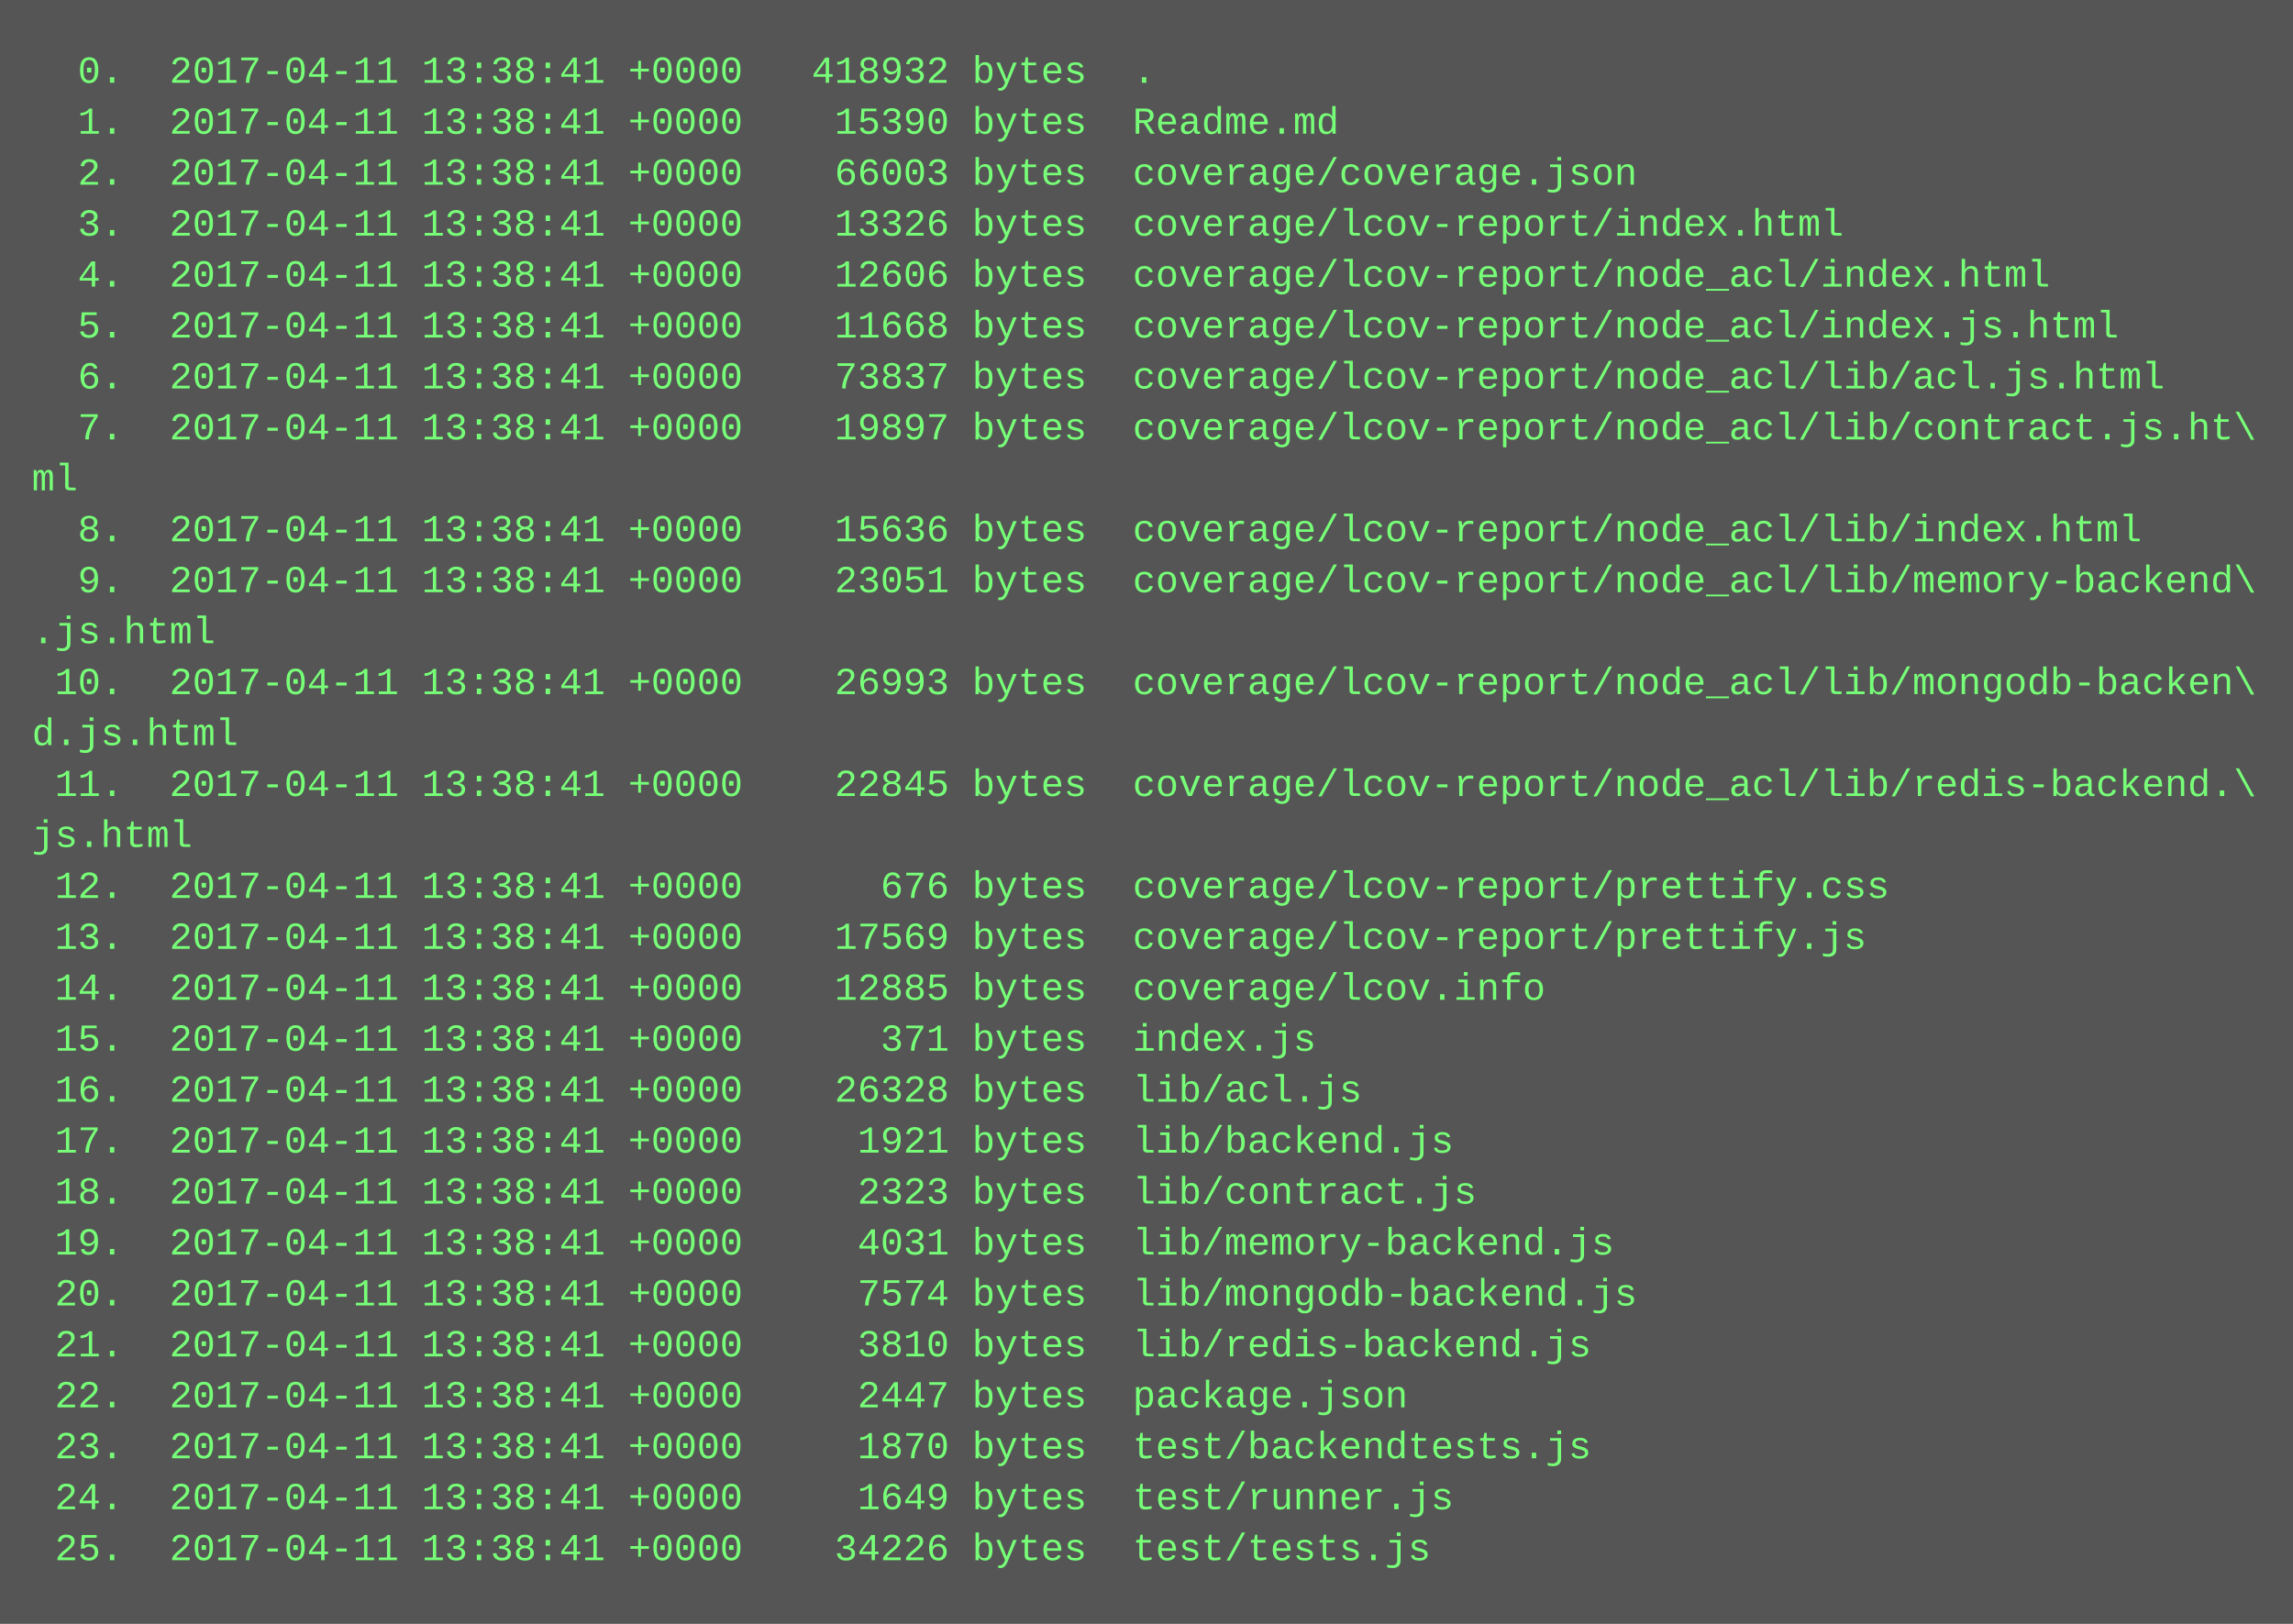
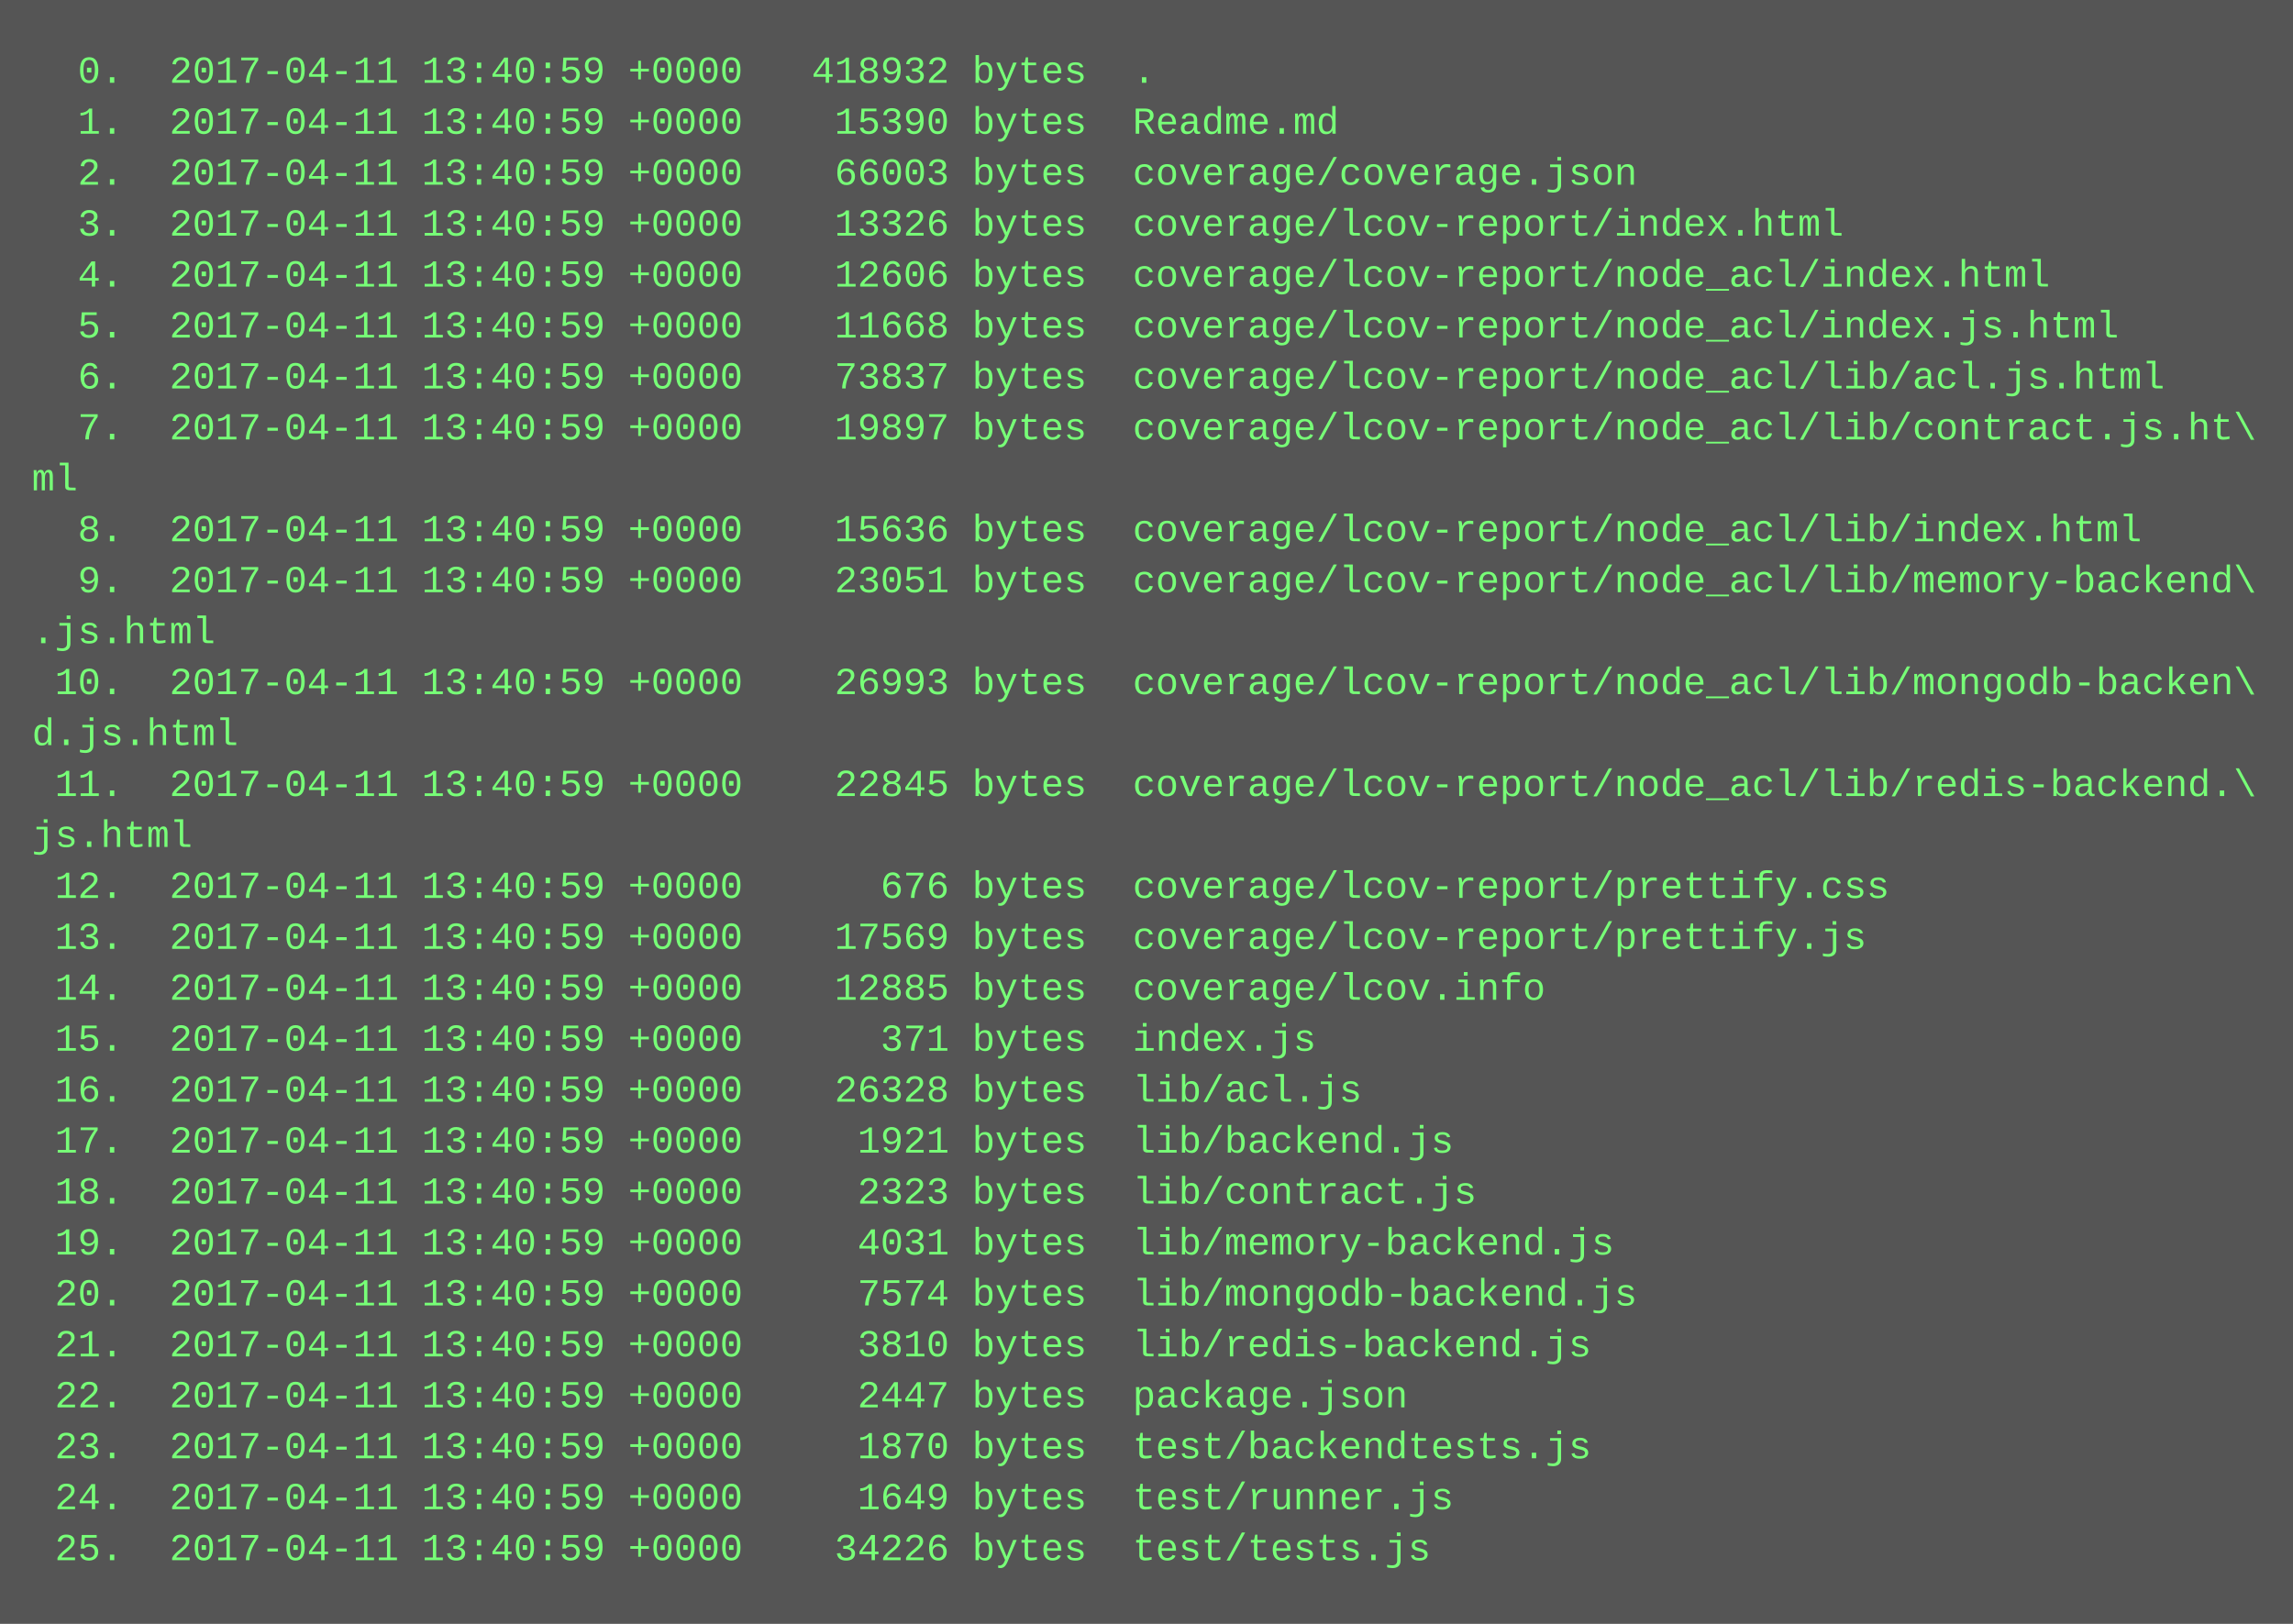
<svg xmlns="http://www.w3.org/2000/svg" height="510" width="720">
  <rect height="510" fill="#555" width="720" />
  <text fill="#7f7" font-family="Courier New" font-size="12" xml:space="preserve">
-     <tspan x="10" y="26">  0.  2017-04-11 13:38:41 +0000   418932 bytes  .</tspan>
-     <tspan x="10" y="42">  1.  2017-04-11 13:38:41 +0000    15390 bytes  Readme.md</tspan>
-     <tspan x="10" y="58">  2.  2017-04-11 13:38:41 +0000    66003 bytes  coverage/coverage.json</tspan>
-     <tspan x="10" y="74">  3.  2017-04-11 13:38:41 +0000    13326 bytes  coverage/lcov-report/index.html</tspan>
-     <tspan x="10" y="90">  4.  2017-04-11 13:38:41 +0000    12606 bytes  coverage/lcov-report/node_acl/index.html</tspan>
-     <tspan x="10" y="106">  5.  2017-04-11 13:38:41 +0000    11668 bytes  coverage/lcov-report/node_acl/index.js.html</tspan>
-     <tspan x="10" y="122">  6.  2017-04-11 13:38:41 +0000    73837 bytes  coverage/lcov-report/node_acl/lib/acl.js.html</tspan>
-     <tspan x="10" y="138">  7.  2017-04-11 13:38:41 +0000    19897 bytes  coverage/lcov-report/node_acl/lib/contract.js.ht\</tspan>
+     <tspan x="10" y="26">  0.  2017-04-11 13:40:59 +0000   418932 bytes  .</tspan>
+     <tspan x="10" y="42">  1.  2017-04-11 13:40:59 +0000    15390 bytes  Readme.md</tspan>
+     <tspan x="10" y="58">  2.  2017-04-11 13:40:59 +0000    66003 bytes  coverage/coverage.json</tspan>
+     <tspan x="10" y="74">  3.  2017-04-11 13:40:59 +0000    13326 bytes  coverage/lcov-report/index.html</tspan>
+     <tspan x="10" y="90">  4.  2017-04-11 13:40:59 +0000    12606 bytes  coverage/lcov-report/node_acl/index.html</tspan>
+     <tspan x="10" y="106">  5.  2017-04-11 13:40:59 +0000    11668 bytes  coverage/lcov-report/node_acl/index.js.html</tspan>
+     <tspan x="10" y="122">  6.  2017-04-11 13:40:59 +0000    73837 bytes  coverage/lcov-report/node_acl/lib/acl.js.html</tspan>
+     <tspan x="10" y="138">  7.  2017-04-11 13:40:59 +0000    19897 bytes  coverage/lcov-report/node_acl/lib/contract.js.ht\</tspan>
    <tspan x="10" y="154">ml</tspan>
-     <tspan x="10" y="170">  8.  2017-04-11 13:38:41 +0000    15636 bytes  coverage/lcov-report/node_acl/lib/index.html</tspan>
-     <tspan x="10" y="186">  9.  2017-04-11 13:38:41 +0000    23051 bytes  coverage/lcov-report/node_acl/lib/memory-backend\</tspan>
+     <tspan x="10" y="170">  8.  2017-04-11 13:40:59 +0000    15636 bytes  coverage/lcov-report/node_acl/lib/index.html</tspan>
+     <tspan x="10" y="186">  9.  2017-04-11 13:40:59 +0000    23051 bytes  coverage/lcov-report/node_acl/lib/memory-backend\</tspan>
    <tspan x="10" y="202">.js.html</tspan>
-     <tspan x="10" y="218"> 10.  2017-04-11 13:38:41 +0000    26993 bytes  coverage/lcov-report/node_acl/lib/mongodb-backen\</tspan>
+     <tspan x="10" y="218"> 10.  2017-04-11 13:40:59 +0000    26993 bytes  coverage/lcov-report/node_acl/lib/mongodb-backen\</tspan>
    <tspan x="10" y="234">d.js.html</tspan>
-     <tspan x="10" y="250"> 11.  2017-04-11 13:38:41 +0000    22845 bytes  coverage/lcov-report/node_acl/lib/redis-backend.\</tspan>
+     <tspan x="10" y="250"> 11.  2017-04-11 13:40:59 +0000    22845 bytes  coverage/lcov-report/node_acl/lib/redis-backend.\</tspan>
    <tspan x="10" y="266">js.html</tspan>
-     <tspan x="10" y="282"> 12.  2017-04-11 13:38:41 +0000      676 bytes  coverage/lcov-report/prettify.css</tspan>
-     <tspan x="10" y="298"> 13.  2017-04-11 13:38:41 +0000    17569 bytes  coverage/lcov-report/prettify.js</tspan>
-     <tspan x="10" y="314"> 14.  2017-04-11 13:38:41 +0000    12885 bytes  coverage/lcov.info</tspan>
-     <tspan x="10" y="330"> 15.  2017-04-11 13:38:41 +0000      371 bytes  index.js</tspan>
-     <tspan x="10" y="346"> 16.  2017-04-11 13:38:41 +0000    26328 bytes  lib/acl.js</tspan>
-     <tspan x="10" y="362"> 17.  2017-04-11 13:38:41 +0000     1921 bytes  lib/backend.js</tspan>
-     <tspan x="10" y="378"> 18.  2017-04-11 13:38:41 +0000     2323 bytes  lib/contract.js</tspan>
-     <tspan x="10" y="394"> 19.  2017-04-11 13:38:41 +0000     4031 bytes  lib/memory-backend.js</tspan>
-     <tspan x="10" y="410"> 20.  2017-04-11 13:38:41 +0000     7574 bytes  lib/mongodb-backend.js</tspan>
-     <tspan x="10" y="426"> 21.  2017-04-11 13:38:41 +0000     3810 bytes  lib/redis-backend.js</tspan>
-     <tspan x="10" y="442"> 22.  2017-04-11 13:38:41 +0000     2447 bytes  package.json</tspan>
-     <tspan x="10" y="458"> 23.  2017-04-11 13:38:41 +0000     1870 bytes  test/backendtests.js</tspan>
-     <tspan x="10" y="474"> 24.  2017-04-11 13:38:41 +0000     1649 bytes  test/runner.js</tspan>
-     <tspan x="10" y="490"> 25.  2017-04-11 13:38:41 +0000    34226 bytes  test/tests.js</tspan>
+     <tspan x="10" y="282"> 12.  2017-04-11 13:40:59 +0000      676 bytes  coverage/lcov-report/prettify.css</tspan>
+     <tspan x="10" y="298"> 13.  2017-04-11 13:40:59 +0000    17569 bytes  coverage/lcov-report/prettify.js</tspan>
+     <tspan x="10" y="314"> 14.  2017-04-11 13:40:59 +0000    12885 bytes  coverage/lcov.info</tspan>
+     <tspan x="10" y="330"> 15.  2017-04-11 13:40:59 +0000      371 bytes  index.js</tspan>
+     <tspan x="10" y="346"> 16.  2017-04-11 13:40:59 +0000    26328 bytes  lib/acl.js</tspan>
+     <tspan x="10" y="362"> 17.  2017-04-11 13:40:59 +0000     1921 bytes  lib/backend.js</tspan>
+     <tspan x="10" y="378"> 18.  2017-04-11 13:40:59 +0000     2323 bytes  lib/contract.js</tspan>
+     <tspan x="10" y="394"> 19.  2017-04-11 13:40:59 +0000     4031 bytes  lib/memory-backend.js</tspan>
+     <tspan x="10" y="410"> 20.  2017-04-11 13:40:59 +0000     7574 bytes  lib/mongodb-backend.js</tspan>
+     <tspan x="10" y="426"> 21.  2017-04-11 13:40:59 +0000     3810 bytes  lib/redis-backend.js</tspan>
+     <tspan x="10" y="442"> 22.  2017-04-11 13:40:59 +0000     2447 bytes  package.json</tspan>
+     <tspan x="10" y="458"> 23.  2017-04-11 13:40:59 +0000     1870 bytes  test/backendtests.js</tspan>
+     <tspan x="10" y="474"> 24.  2017-04-11 13:40:59 +0000     1649 bytes  test/runner.js</tspan>
+     <tspan x="10" y="490"> 25.  2017-04-11 13:40:59 +0000    34226 bytes  test/tests.js</tspan>
  </text>
</svg>
